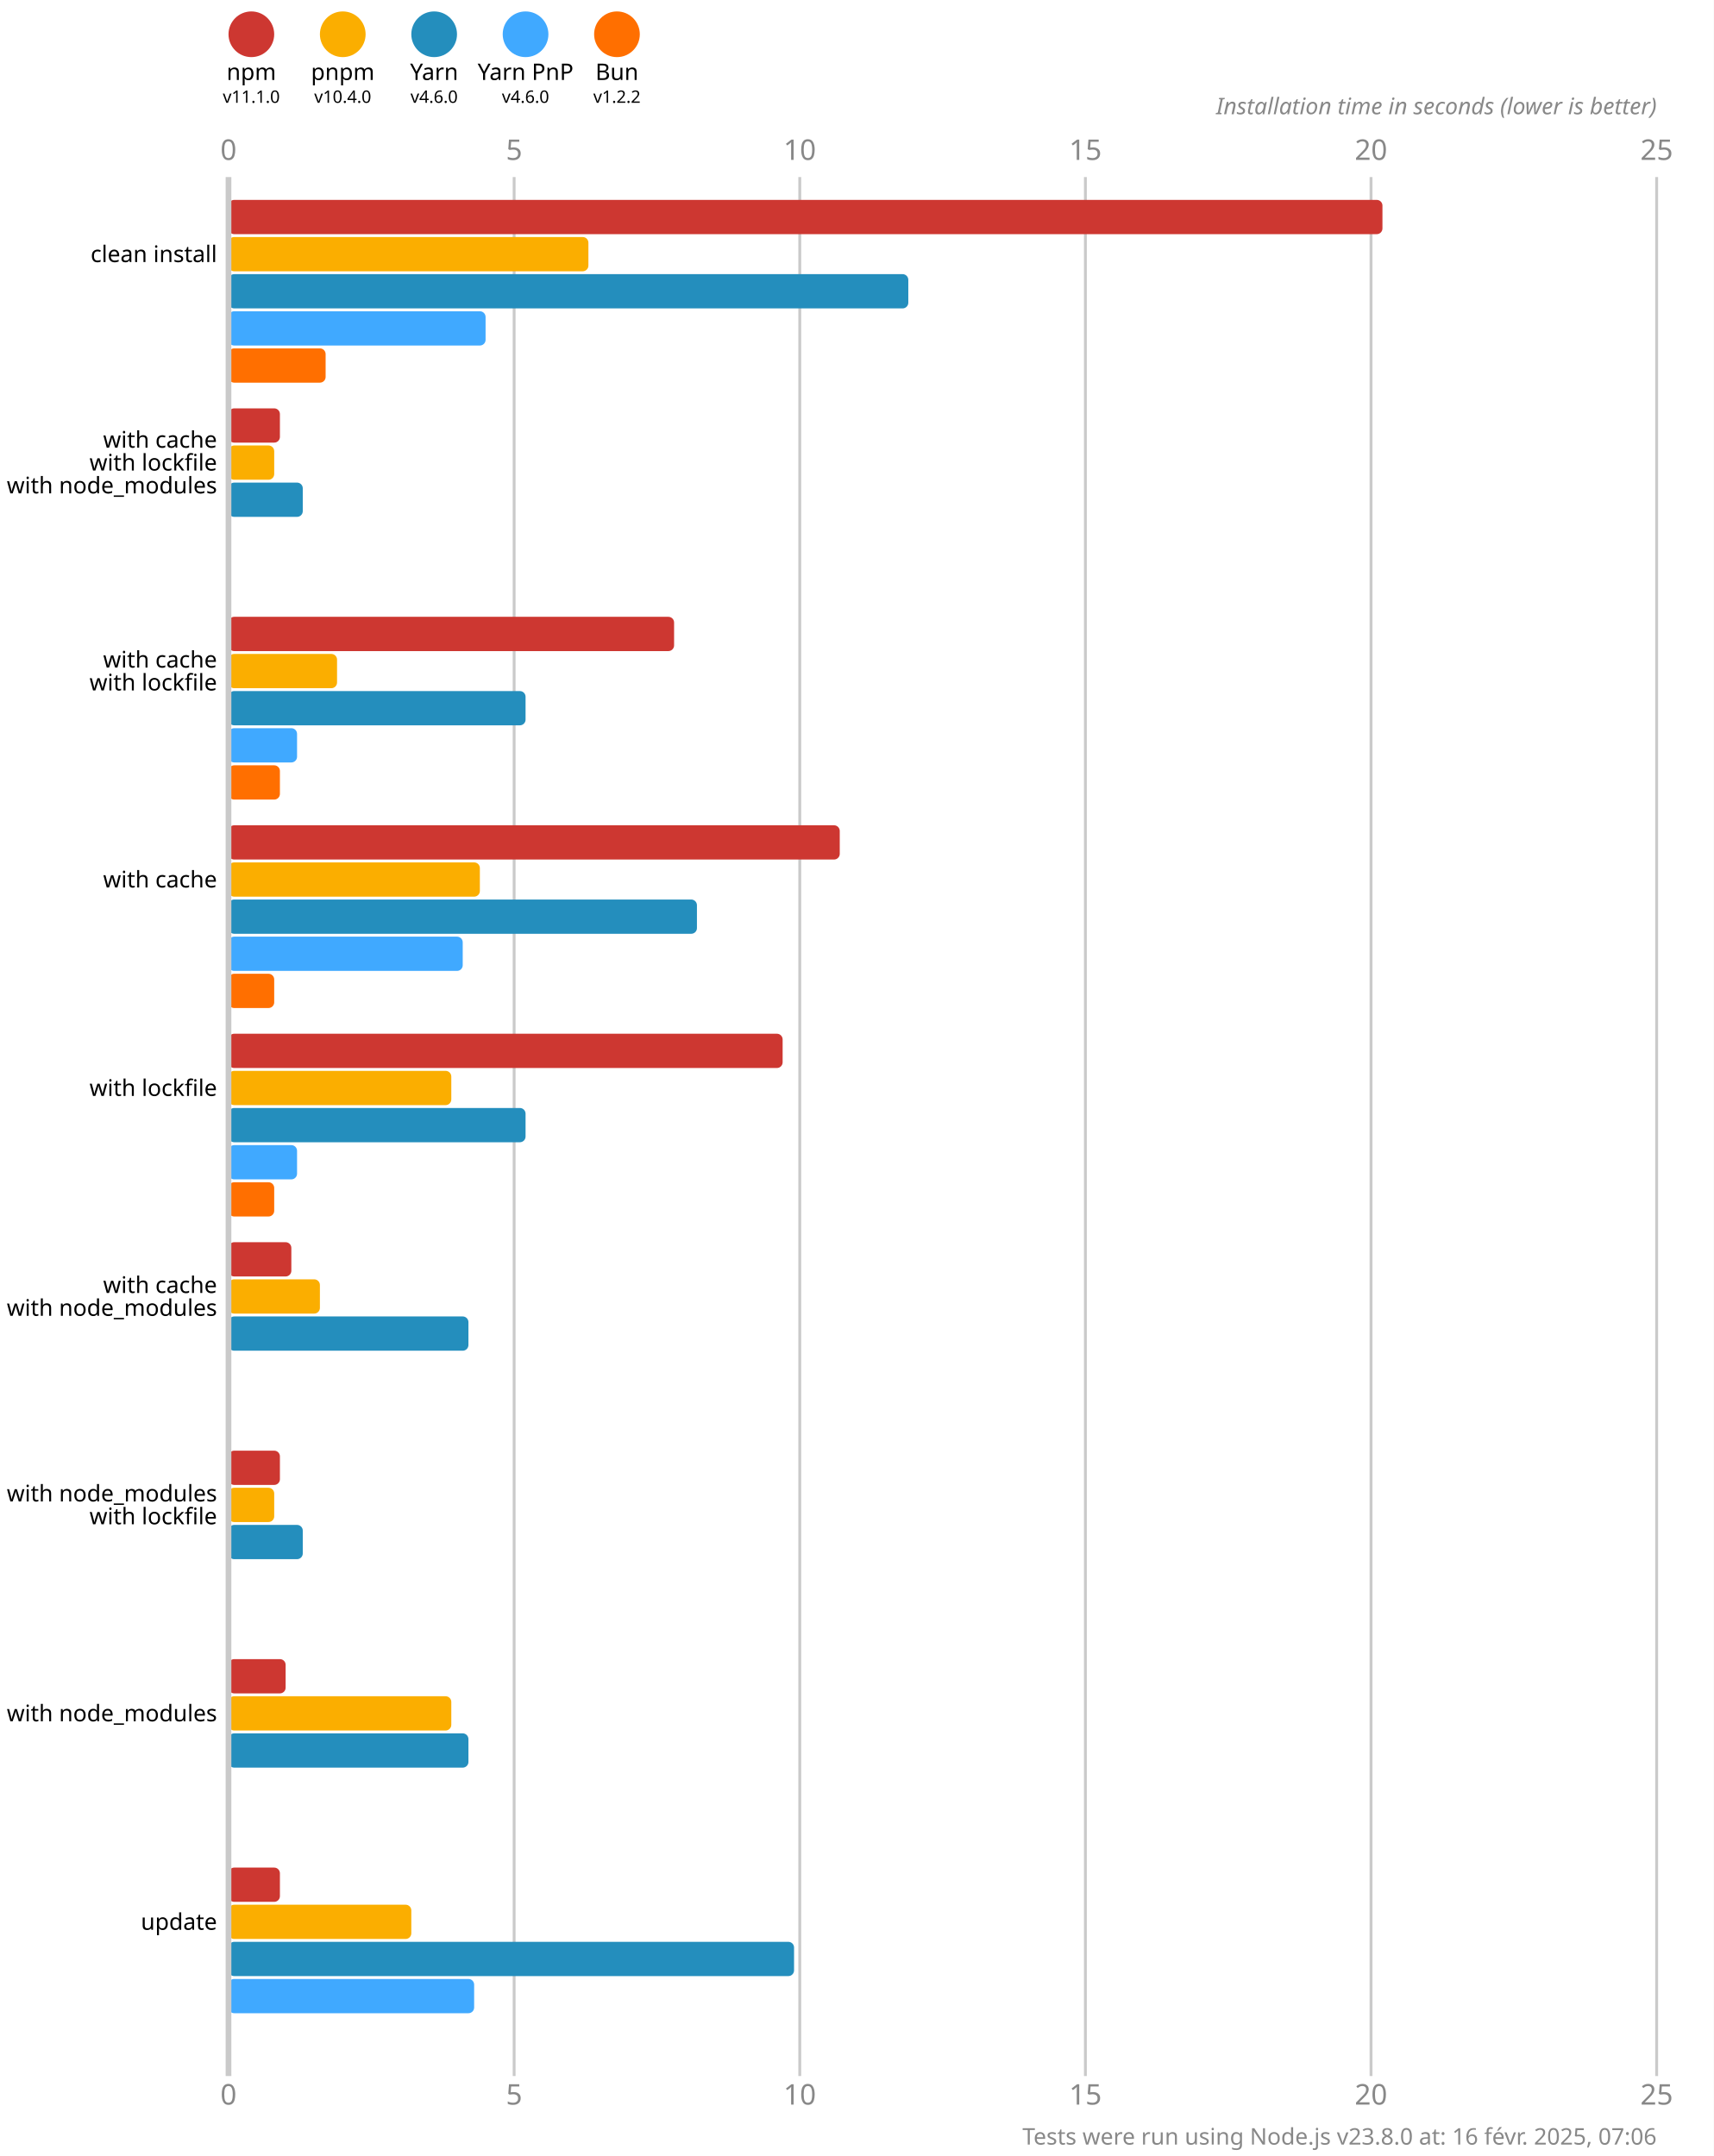
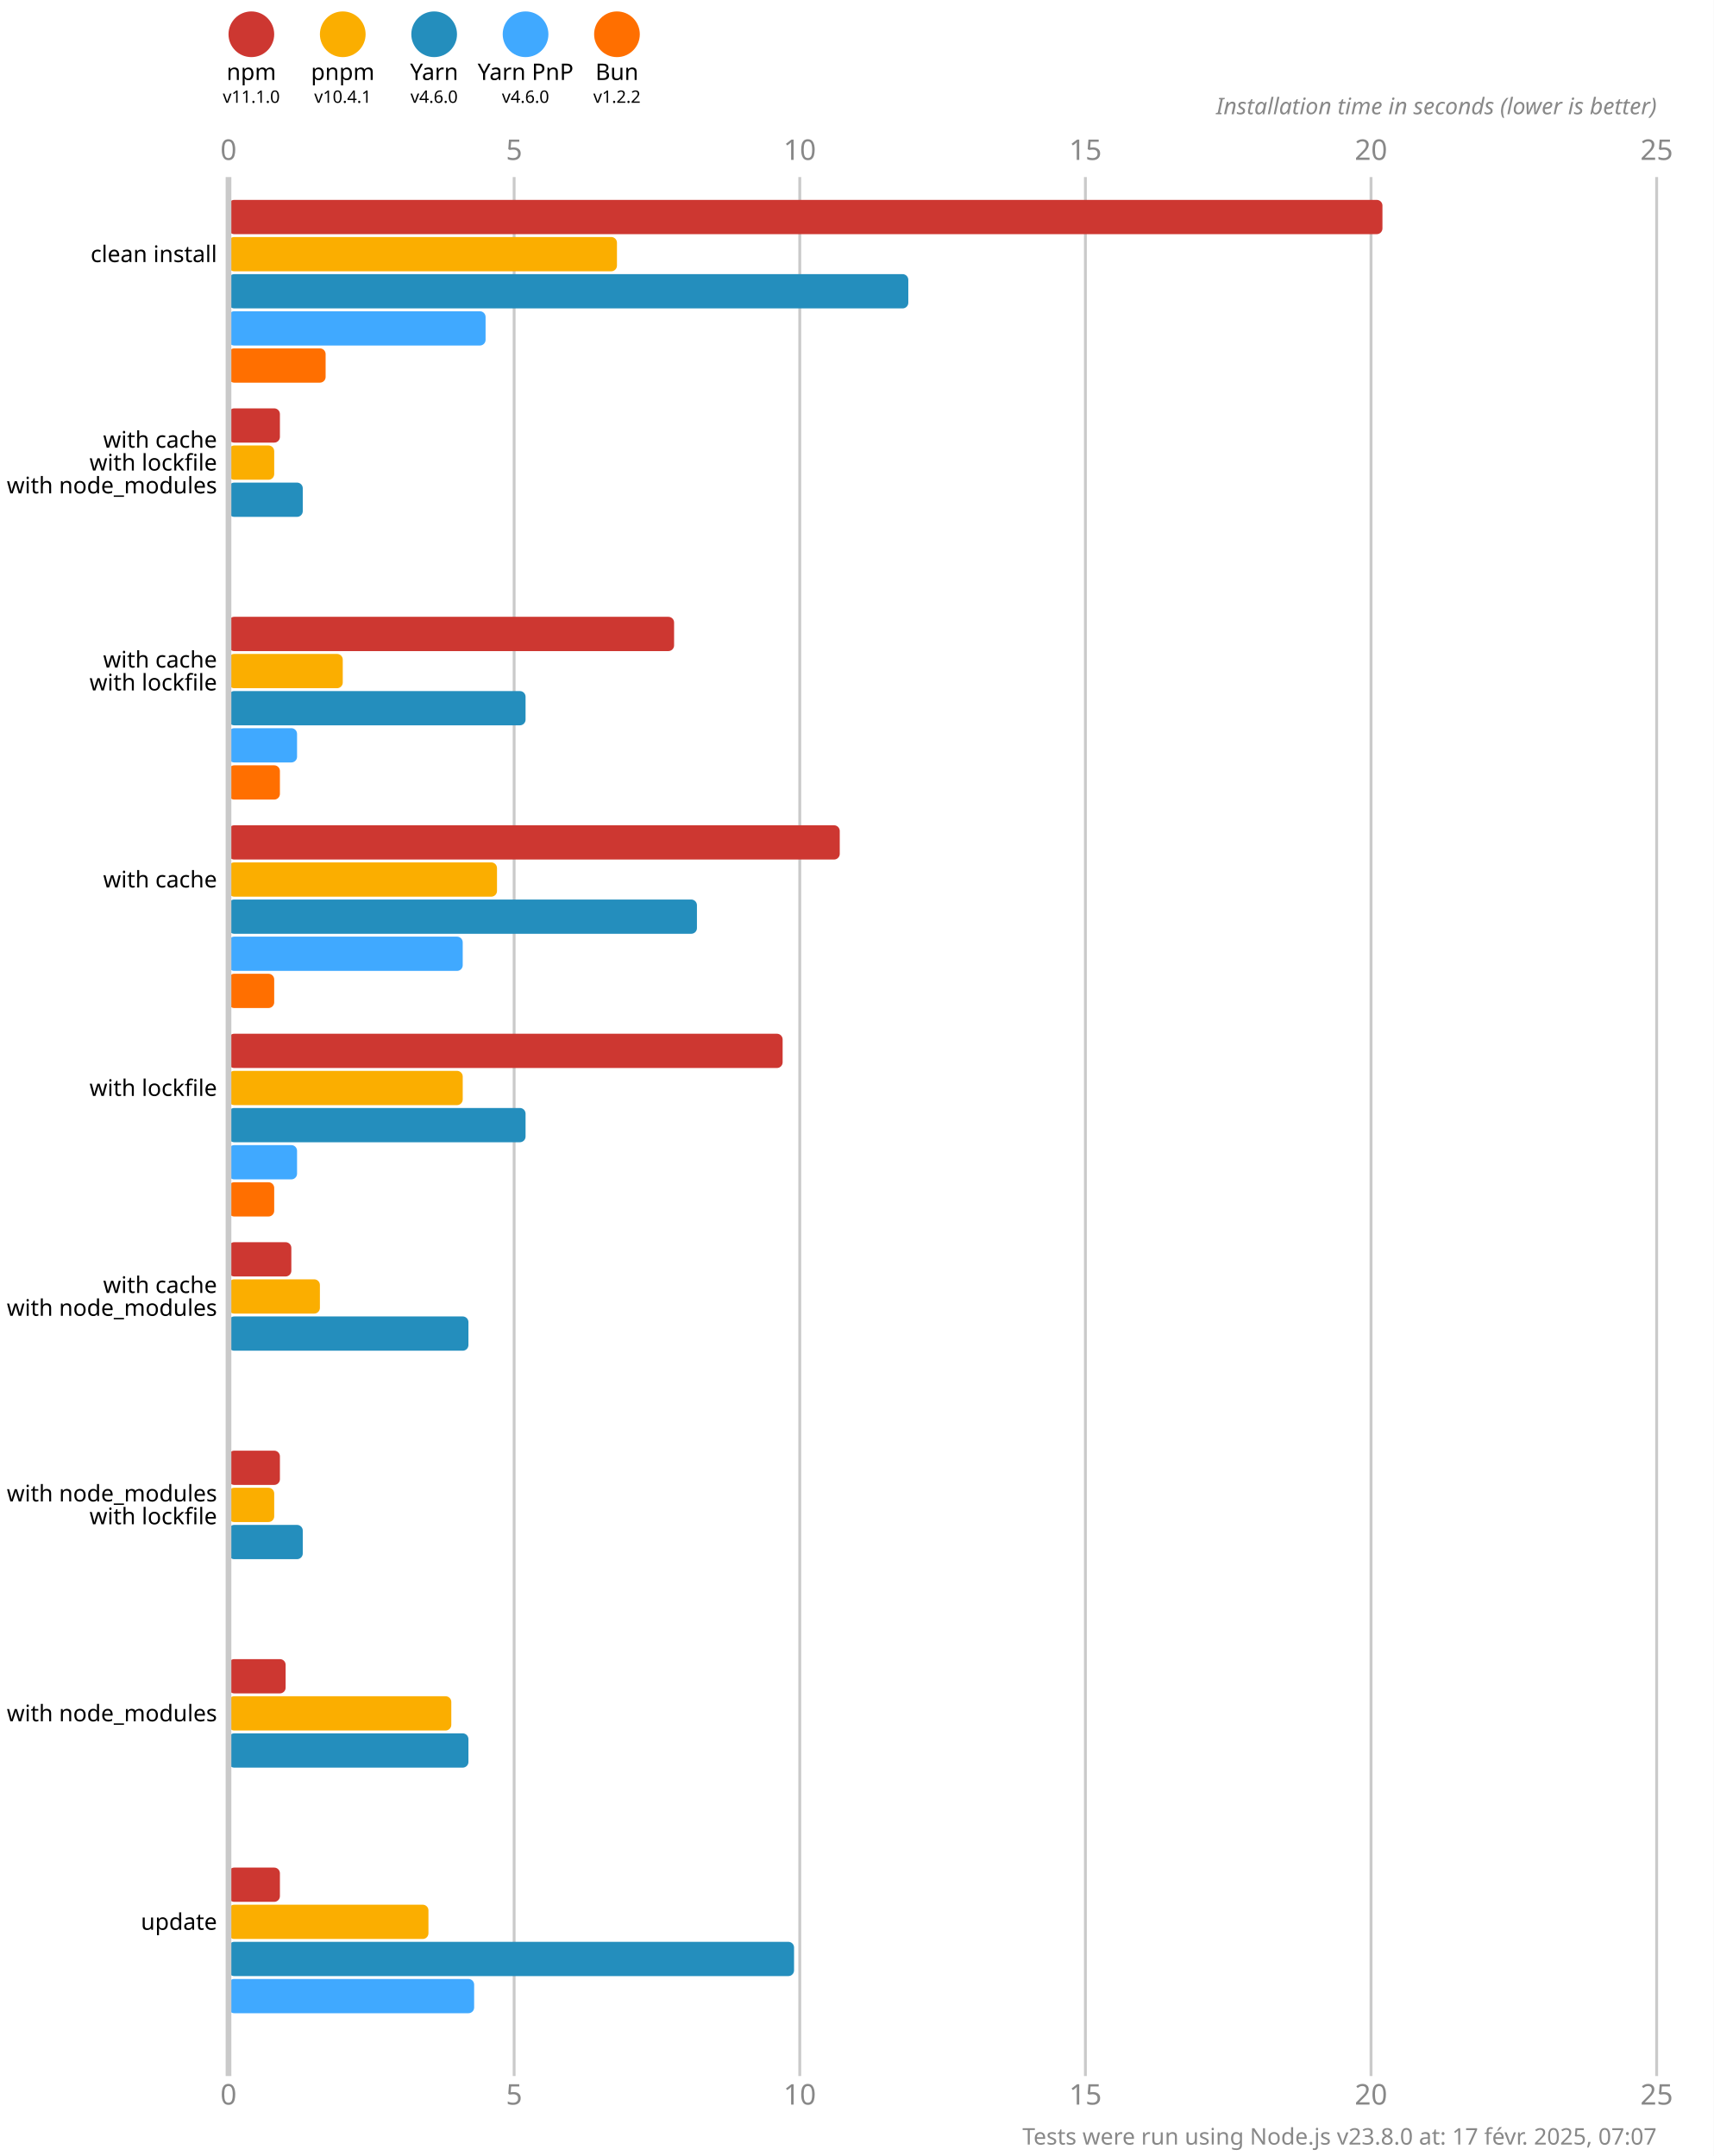
<svg xmlns="http://www.w3.org/2000/svg" version="1.1" viewBox="0 0 300 377.5">
  <style>
    .font { font-family: sans-serif; }
    .s3 { font-size: 3px; }
    .s4 { font-size: 4px; }
    .s5 { font-size: 5px; }
    .line { stroke: #cacaca; }
    .width { stroke-width: 0.5; }
    .text { fill: #888; }
  </style>
  <rect x="0" y="0" width="300" height="377.5" fill="#fff" />
  <circle cx="44" cy="6" r="4" fill="#cd3731" />
  <text x="44" y="14" class="font s4" text-anchor="middle">npm</text>
  <text x="44" y="18" class="font s3" text-anchor="middle">v11.1.0</text>
  <circle cx="60" cy="6" r="4" fill="#fbae00" />
  <text x="60" y="14" class="font s4" text-anchor="middle">pnpm</text>
-   <text x="60" y="18" class="font s3" text-anchor="middle">v10.4.0</text>
+   <text x="60" y="18" class="font s3" text-anchor="middle">v10.4.1</text>
  <circle cx="76" cy="6" r="4" fill="#248ebd" />
  <text x="76" y="14" class="font s4" text-anchor="middle">Yarn</text>
  <text x="76" y="18" class="font s3" text-anchor="middle">v4.6.0</text>
  <circle cx="92" cy="6" r="4" fill="#40a9ff" />
  <text x="92" y="14" class="font s4" text-anchor="middle">Yarn PnP</text>
  <text x="92" y="18" class="font s3" text-anchor="middle">v4.6.0</text>
  <circle cx="108" cy="6" r="4" fill="#ff6f00" />
  <text x="108" y="14" class="font s4" text-anchor="middle">Bun</text>
  <text x="108" y="18" class="font s3" text-anchor="middle">v1.2.2</text>
  <text x="40" y="28" class="font s5 text" text-anchor="middle">0</text>
  <text x="40" y="368.5" class="font s5 text" text-anchor="middle">0</text>
  <line x1="90" y1="31" x2="90" y2="363.5" class="line width" />
  <text x="90" y="28" class="font s5 text" text-anchor="middle">5</text>
  <text x="90" y="368.5" class="font s5 text" text-anchor="middle">5</text>
  <line x1="140" y1="31" x2="140" y2="363.5" class="line width" />
  <text x="140" y="28" class="font s5 text" text-anchor="middle">10</text>
  <text x="140" y="368.5" class="font s5 text" text-anchor="middle">10</text>
  <line x1="190" y1="31" x2="190" y2="363.5" class="line width" />
  <text x="190" y="28" class="font s5 text" text-anchor="middle">15</text>
  <text x="190" y="368.5" class="font s5 text" text-anchor="middle">15</text>
  <line x1="240" y1="31" x2="240" y2="363.5" class="line width" />
  <text x="240" y="28" class="font s5 text" text-anchor="middle">20</text>
  <text x="240" y="368.5" class="font s5 text" text-anchor="middle">20</text>
  <line x1="290" y1="31" x2="290" y2="363.5" class="line width" />
  <text x="290" y="28" class="font s5 text" text-anchor="middle">25</text>
  <text x="290" y="368.5" class="font s5 text" text-anchor="middle">25</text>
  <text x="290" y="20" class="font s4 text" font-style="italic" text-anchor="end">Installation time in seconds (lower is better)</text>
  <rect x="40" y="35" width="202" height="6" fill="#cd3731" rx="1" ry="1" />
-   <rect x="40" y="41.5" width="63" height="6" fill="#fbae00" rx="1" ry="1" />
+   <rect x="40" y="41.5" width="68" height="6" fill="#fbae00" rx="1" ry="1" />
  <rect x="40" y="48" width="119" height="6" fill="#248ebd" rx="1" ry="1" />
  <rect x="40" y="54.5" width="45" height="6" fill="#40a9ff" rx="1" ry="1" />
  <rect x="40" y="61" width="17" height="6" fill="#ff6f00" rx="1" ry="1" />
  <rect x="40" y="71.5" width="9" height="6" fill="#cd3731" rx="1" ry="1" />
  <rect x="40" y="78" width="8" height="6" fill="#fbae00" rx="1" ry="1" />
  <rect x="40" y="84.5" width="13" height="6" fill="#248ebd" rx="1" ry="1" />
  <rect x="40" y="91" width="0" height="6" fill="#40a9ff" rx="1" ry="1" />
  <rect x="40" y="97.5" width="0" height="6" fill="#ff6f00" rx="1" ry="1" />
  <rect x="40" y="108" width="78" height="6" fill="#cd3731" rx="1" ry="1" />
-   <rect x="40" y="114.5" width="19" height="6" fill="#fbae00" rx="1" ry="1" />
+   <rect x="40" y="114.5" width="20" height="6" fill="#fbae00" rx="1" ry="1" />
  <rect x="40" y="121" width="52" height="6" fill="#248ebd" rx="1" ry="1" />
  <rect x="40" y="127.5" width="12" height="6" fill="#40a9ff" rx="1" ry="1" />
  <rect x="40" y="134" width="9" height="6" fill="#ff6f00" rx="1" ry="1" />
  <rect x="40" y="144.5" width="107" height="6" fill="#cd3731" rx="1" ry="1" />
-   <rect x="40" y="151" width="44" height="6" fill="#fbae00" rx="1" ry="1" />
+   <rect x="40" y="151" width="47" height="6" fill="#fbae00" rx="1" ry="1" />
  <rect x="40" y="157.5" width="82" height="6" fill="#248ebd" rx="1" ry="1" />
  <rect x="40" y="164" width="41" height="6" fill="#40a9ff" rx="1" ry="1" />
  <rect x="40" y="170.5" width="8" height="6" fill="#ff6f00" rx="1" ry="1" />
  <rect x="40" y="181" width="97" height="6" fill="#cd3731" rx="1" ry="1" />
-   <rect x="40" y="187.5" width="39" height="6" fill="#fbae00" rx="1" ry="1" />
+   <rect x="40" y="187.5" width="41" height="6" fill="#fbae00" rx="1" ry="1" />
  <rect x="40" y="194" width="52" height="6" fill="#248ebd" rx="1" ry="1" />
  <rect x="40" y="200.5" width="12" height="6" fill="#40a9ff" rx="1" ry="1" />
  <rect x="40" y="207" width="8" height="6" fill="#ff6f00" rx="1" ry="1" />
  <rect x="40" y="217.5" width="11" height="6" fill="#cd3731" rx="1" ry="1" />
  <rect x="40" y="224" width="16" height="6" fill="#fbae00" rx="1" ry="1" />
  <rect x="40" y="230.5" width="42" height="6" fill="#248ebd" rx="1" ry="1" />
  <rect x="40" y="237" width="0" height="6" fill="#40a9ff" rx="1" ry="1" />
  <rect x="40" y="243.5" width="0" height="6" fill="#ff6f00" rx="1" ry="1" />
  <rect x="40" y="254" width="9" height="6" fill="#cd3731" rx="1" ry="1" />
  <rect x="40" y="260.5" width="8" height="6" fill="#fbae00" rx="1" ry="1" />
  <rect x="40" y="267" width="13" height="6" fill="#248ebd" rx="1" ry="1" />
  <rect x="40" y="273.5" width="0" height="6" fill="#40a9ff" rx="1" ry="1" />
  <rect x="40" y="280" width="0" height="6" fill="#ff6f00" rx="1" ry="1" />
  <rect x="40" y="290.5" width="10" height="6" fill="#cd3731" rx="1" ry="1" />
  <rect x="40" y="297" width="39" height="6" fill="#fbae00" rx="1" ry="1" />
  <rect x="40" y="303.5" width="42" height="6" fill="#248ebd" rx="1" ry="1" />
  <rect x="40" y="310" width="0" height="6" fill="#40a9ff" rx="1" ry="1" />
  <rect x="40" y="316.5" width="0" height="6" fill="#ff6f00" rx="1" ry="1" />
  <rect x="40" y="327" width="9" height="6" fill="#cd3731" rx="1" ry="1" />
-   <rect x="40" y="333.5" width="32" height="6" fill="#fbae00" rx="1" ry="1" />
+   <rect x="40" y="333.5" width="35" height="6" fill="#fbae00" rx="1" ry="1" />
  <rect x="40" y="340" width="99" height="6" fill="#248ebd" rx="1" ry="1" />
  <rect x="40" y="346.5" width="43" height="6" fill="#40a9ff" rx="1" ry="1" />
  <rect x="40" y="353" width="0" height="6" fill="#ff6f00" rx="1" ry="1" />
  <line x1="40" y1="31" x2="40" y2="363.5" class="line" />
  <text x="38" y="44.5" class="font s4" dominant-baseline="middle" text-anchor="end">clean install</text>
  <text x="38" y="77" class="font s4" dominant-baseline="middle" text-anchor="end">with cache</text>
  <text x="38" y="81" class="font s4" dominant-baseline="middle" text-anchor="end">with lockfile</text>
  <text x="38" y="85" class="font s4" dominant-baseline="middle" text-anchor="end">with node_modules</text>
  <text x="38" y="115.5" class="font s4" dominant-baseline="middle" text-anchor="end">with cache</text>
  <text x="38" y="119.5" class="font s4" dominant-baseline="middle" text-anchor="end">with lockfile</text>
  <text x="38" y="154" class="font s4" dominant-baseline="middle" text-anchor="end">with cache</text>
  <text x="38" y="190.5" class="font s4" dominant-baseline="middle" text-anchor="end">with lockfile</text>
  <text x="38" y="225" class="font s4" dominant-baseline="middle" text-anchor="end">with cache</text>
  <text x="38" y="229" class="font s4" dominant-baseline="middle" text-anchor="end">with node_modules</text>
  <text x="38" y="261.5" class="font s4" dominant-baseline="middle" text-anchor="end">with node_modules</text>
  <text x="38" y="265.5" class="font s4" dominant-baseline="middle" text-anchor="end">with lockfile</text>
  <text x="38" y="300" class="font s4" dominant-baseline="middle" text-anchor="end">with node_modules</text>
  <text x="38" y="336.5" class="font s4" dominant-baseline="middle" text-anchor="end">update</text>
-   <text x="290" y="375.5" class="font s4 text" text-anchor="end">Tests were run using Node.js v23.8.0 at: 16 févr. 2025, 07:06</text>
+   <text x="290" y="375.5" class="font s4 text" text-anchor="end">Tests were run using Node.js v23.8.0 at: 17 févr. 2025, 07:07</text>
</svg>
